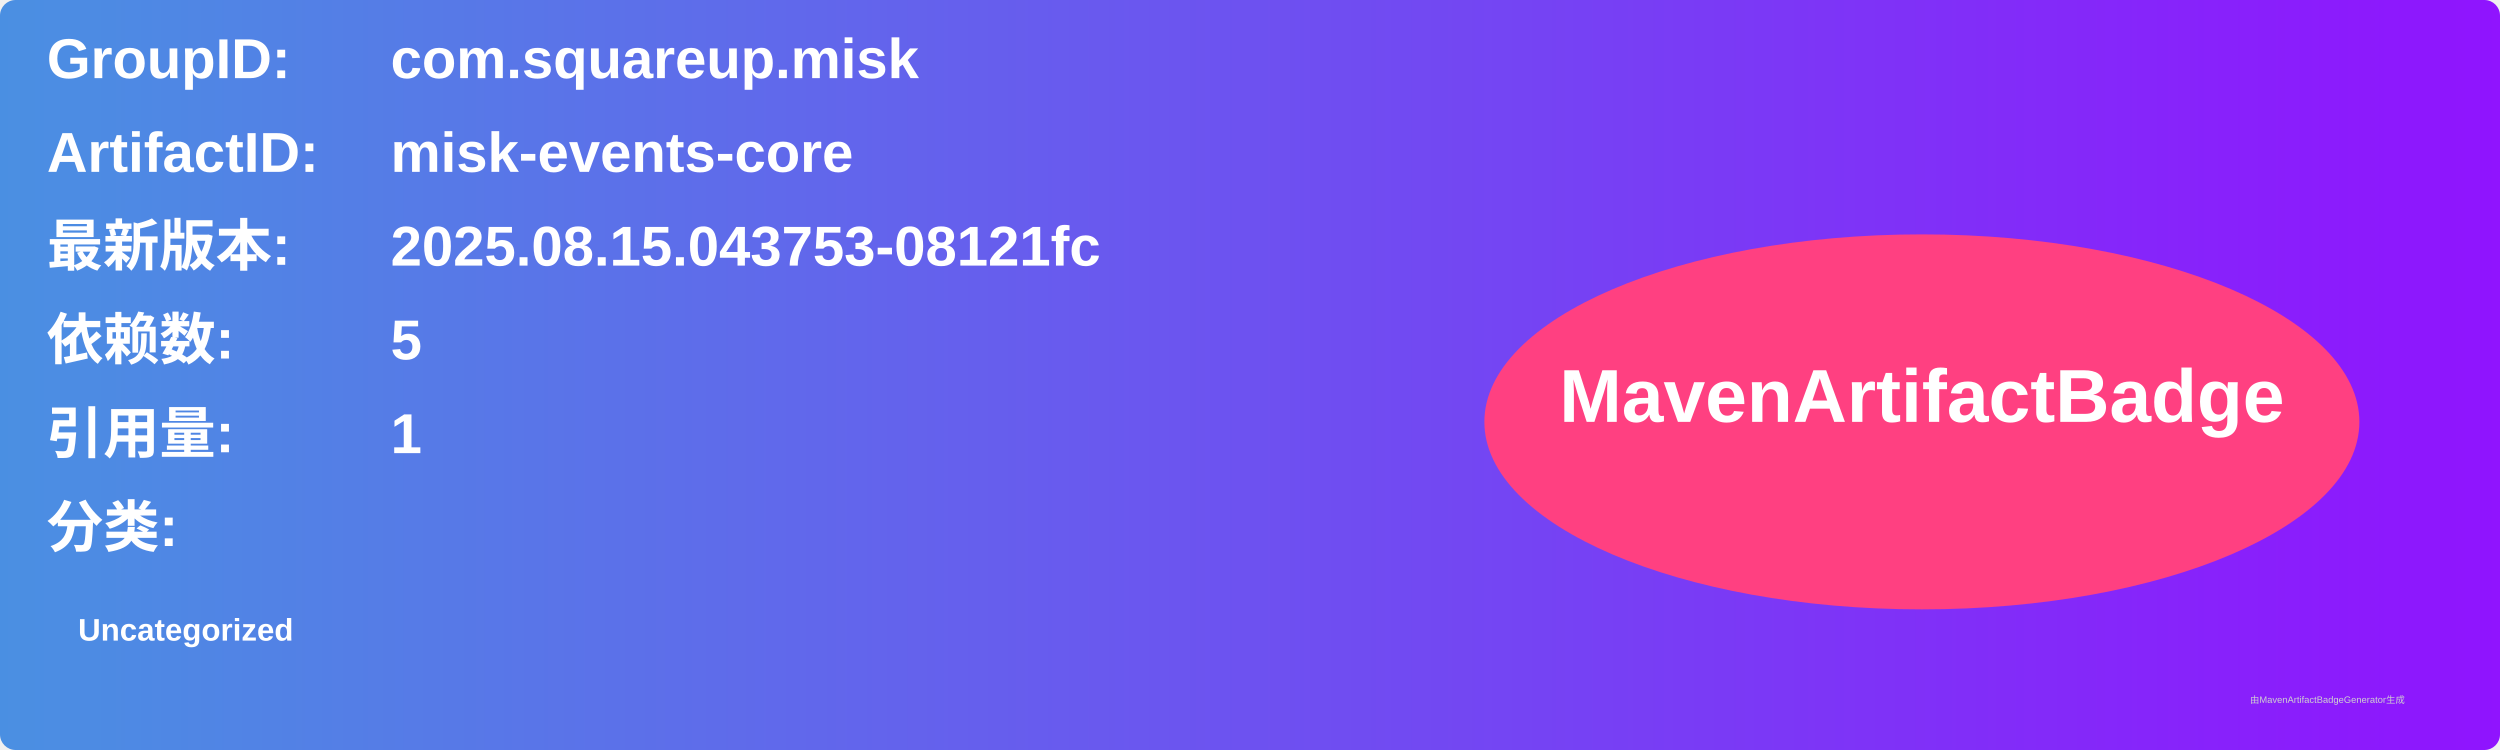
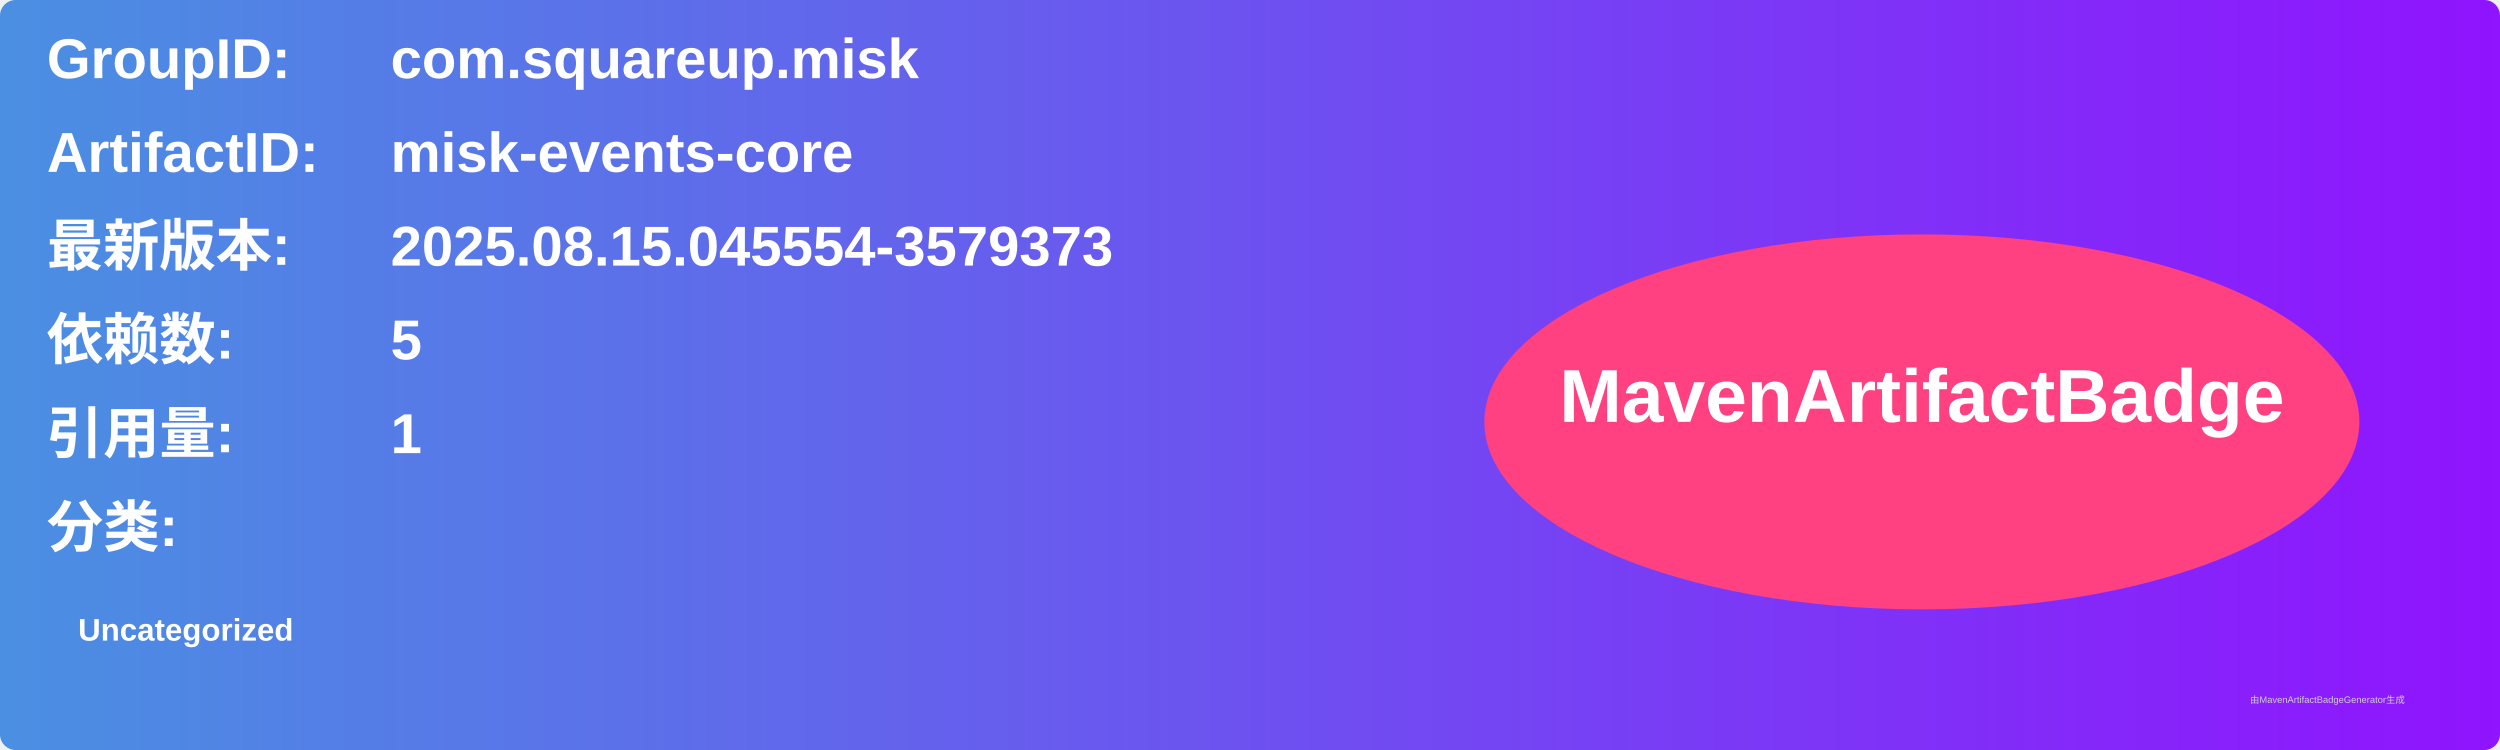
<svg xmlns="http://www.w3.org/2000/svg" width="800" height="240" viewBox="0 0 800 240">
  <linearGradient id="grad" x1="0%" y1="0%" x2="100%" y2="0%">
    <stop offset="0%" stop-color="#4a90e2" />
    <stop offset="100%" stop-color="#9013fe" />
  </linearGradient>
  <rect width="100%" height="100%" rx="5" ry="5" fill="url(#grad)" />
  <g transform="translate(15, 15)">
    <text x="0" y="10" font-family="Arial" font-size="18" fill="white" font-weight="bold" width="260">GroupID:</text>
    <text x="110" y="10" font-family="Arial" font-size="18" fill="white" font-weight="bold" width="460">com.squareup.misk</text>
    <text x="0" y="40" font-family="Arial" font-size="18" fill="white" font-weight="bold" width="260">ArtifactID:</text>
    <text x="110" y="40" font-family="Arial" font-size="18" fill="white" font-weight="bold" width="460">misk-events-core</text>
    <text x="0" y="70" font-family="Arial" font-size="18" fill="white" font-weight="bold">最新版本:</text>
    <text x="110" y="70" font-family="Arial" font-size="18" fill="white" font-weight="bold">
-       <tspan font-weight="bold">2025.08.15.043753-08121fc</tspan>
+       <tspan font-weight="bold">2025.08.15.045554-3579373</tspan>
    </text>
    <text x="0" y="100" font-family="Arial" font-size="18" fill="white" font-weight="bold">依赖数: </text>
    <text x="110" y="100" font-family="Arial" font-size="18" fill="white">
      <tspan font-weight="bold">5</tspan>
    </text>
    <text x="0" y="130" font-family="Arial" font-size="18" fill="white" font-weight="bold">引用量: </text>
    <text x="110" y="130" font-family="Arial" font-size="18" fill="white">
      <tspan font-weight="bold">1</tspan>
    </text>
    <text x="0" y="160" font-family="Arial" font-size="18" fill="white" font-weight="bold">分类:</text>
    <text x="10" y="190" font-family="Arial" font-size="10" fill="white">
      <tspan font-weight="bold">Uncategorized</tspan>
    </text>
    <ellipse cx="600" cy="120" rx="140" ry="60" fill="#ff4081" />
    <text x="600" y="120" text-anchor="middle" font-family="Arial" font-size="24" fill="white" font-weight="bold">MavenArtifactBadge</text>
  </g>
  <text x="720" y="225" font-family="Arial" font-size="3" fill="#d0d0d0">由MavenArtifactBadgeGenerator生成</text>
</svg>
